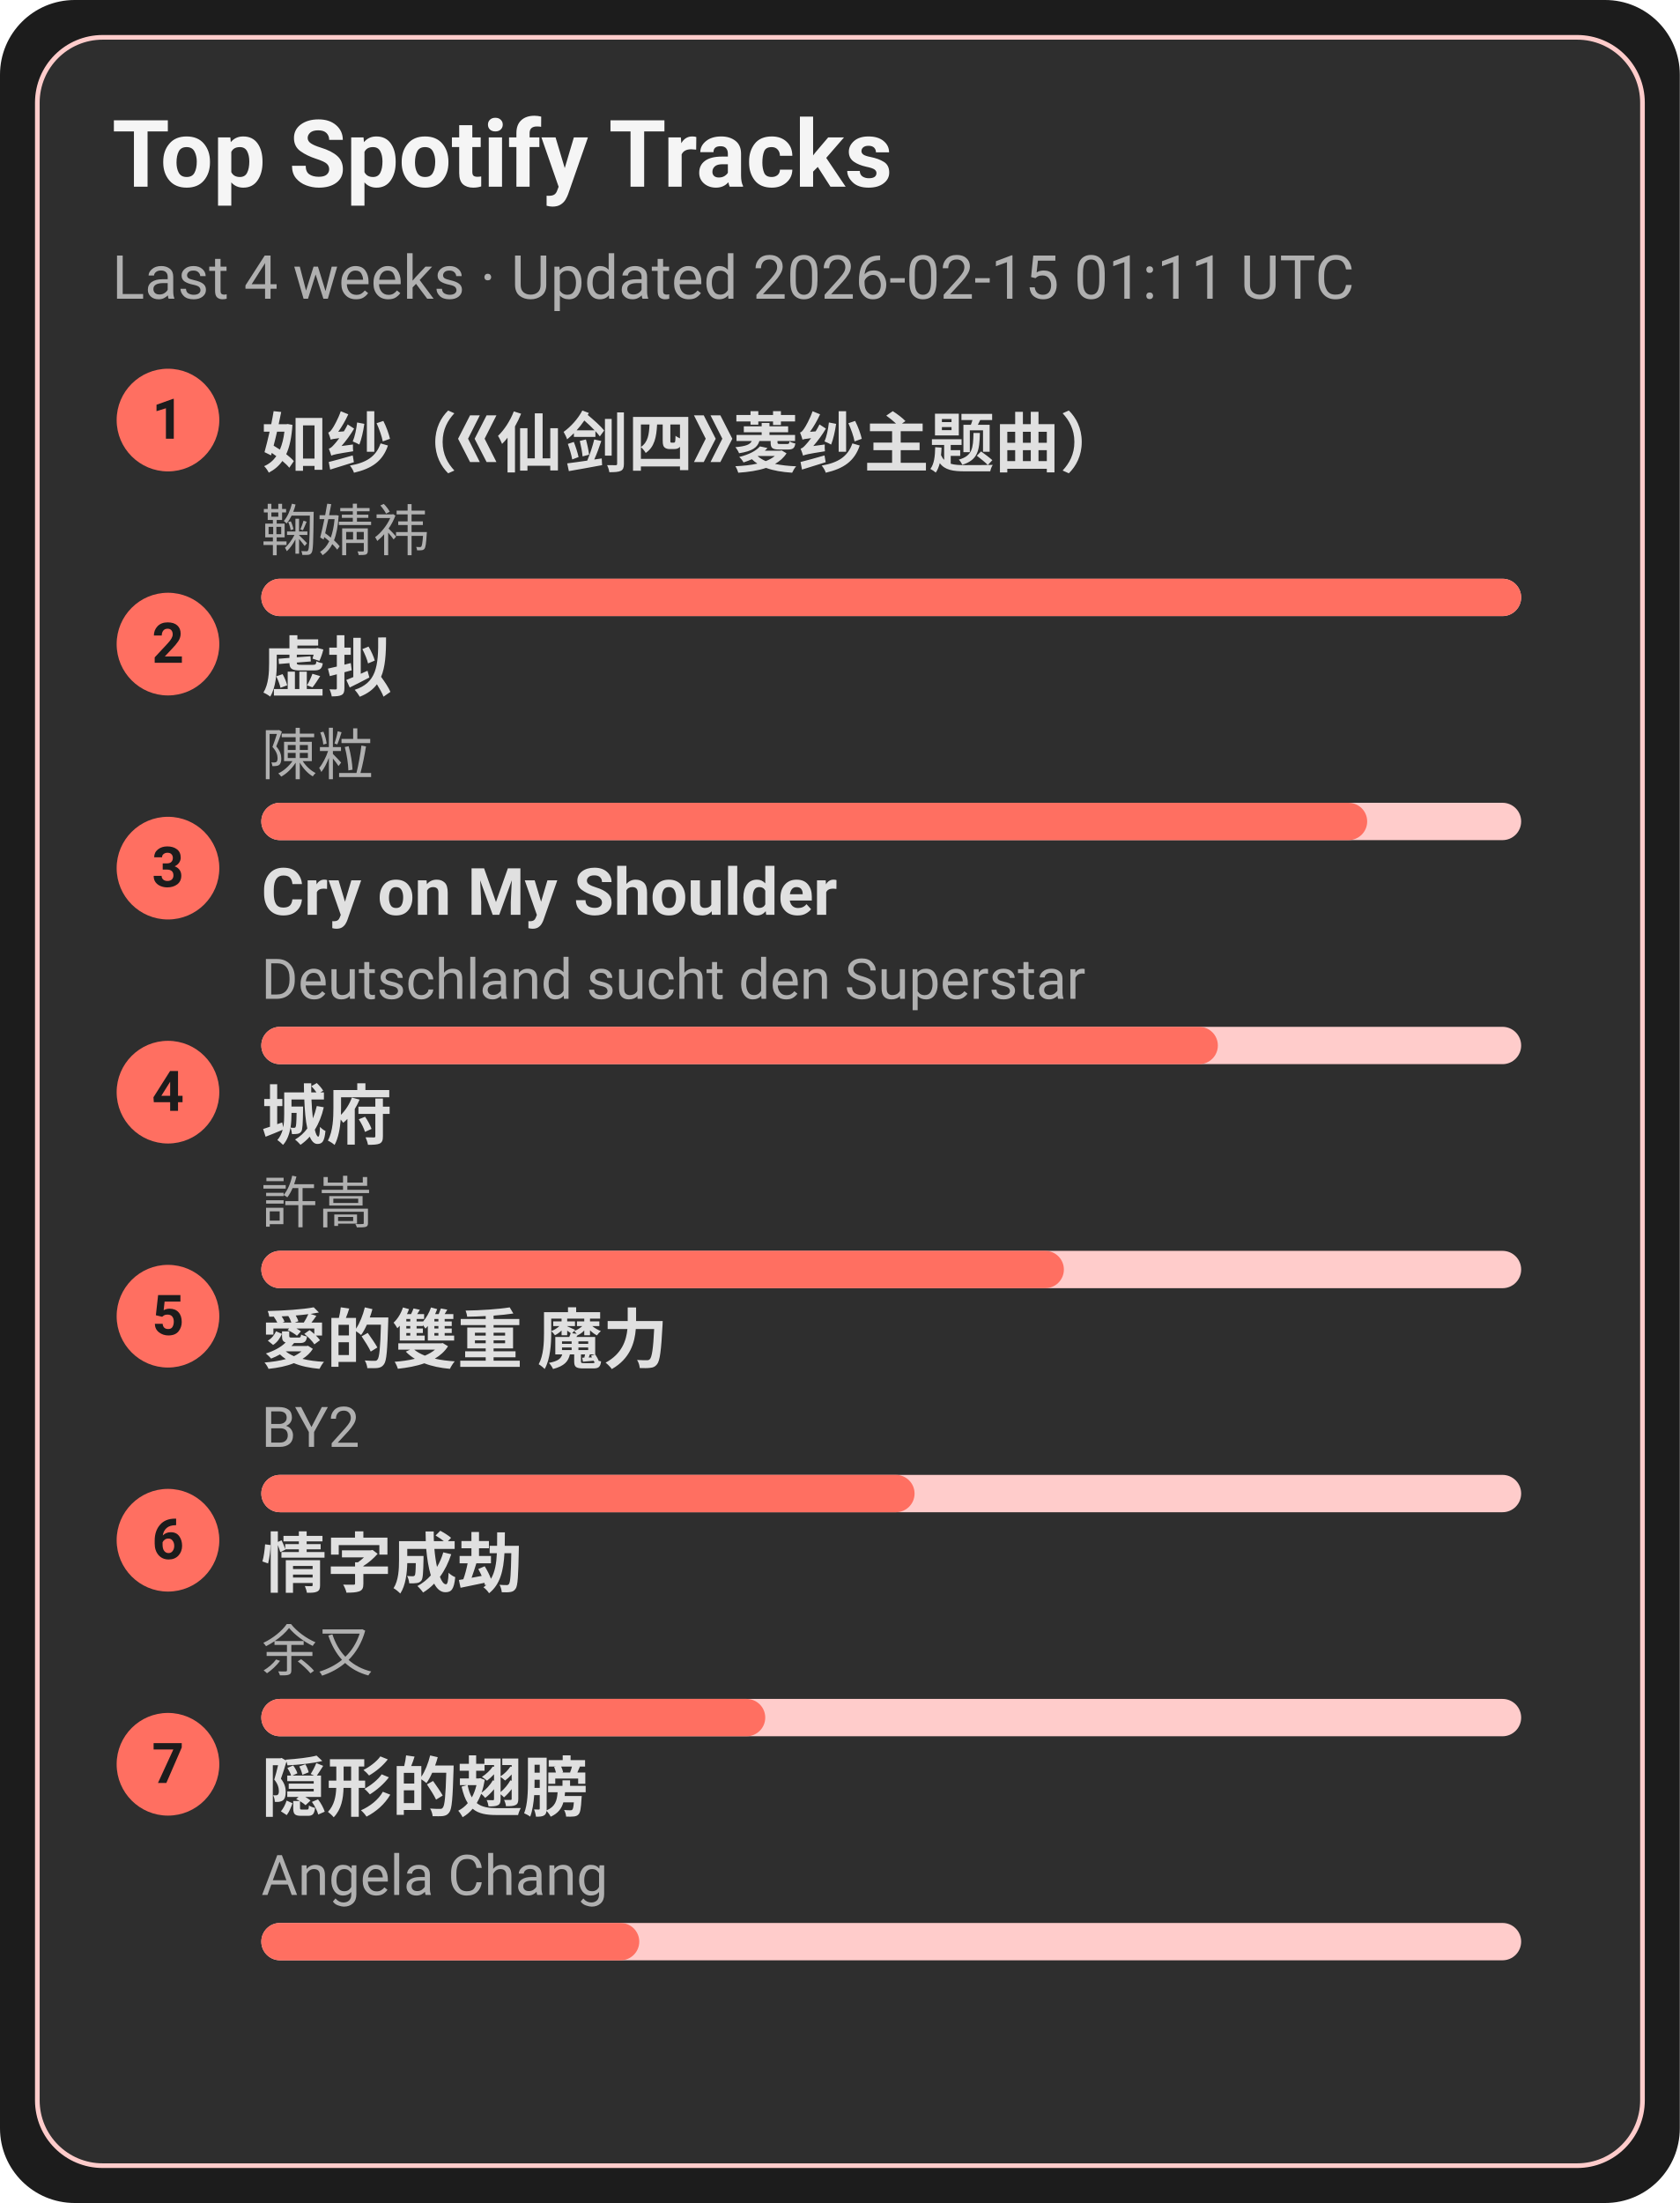
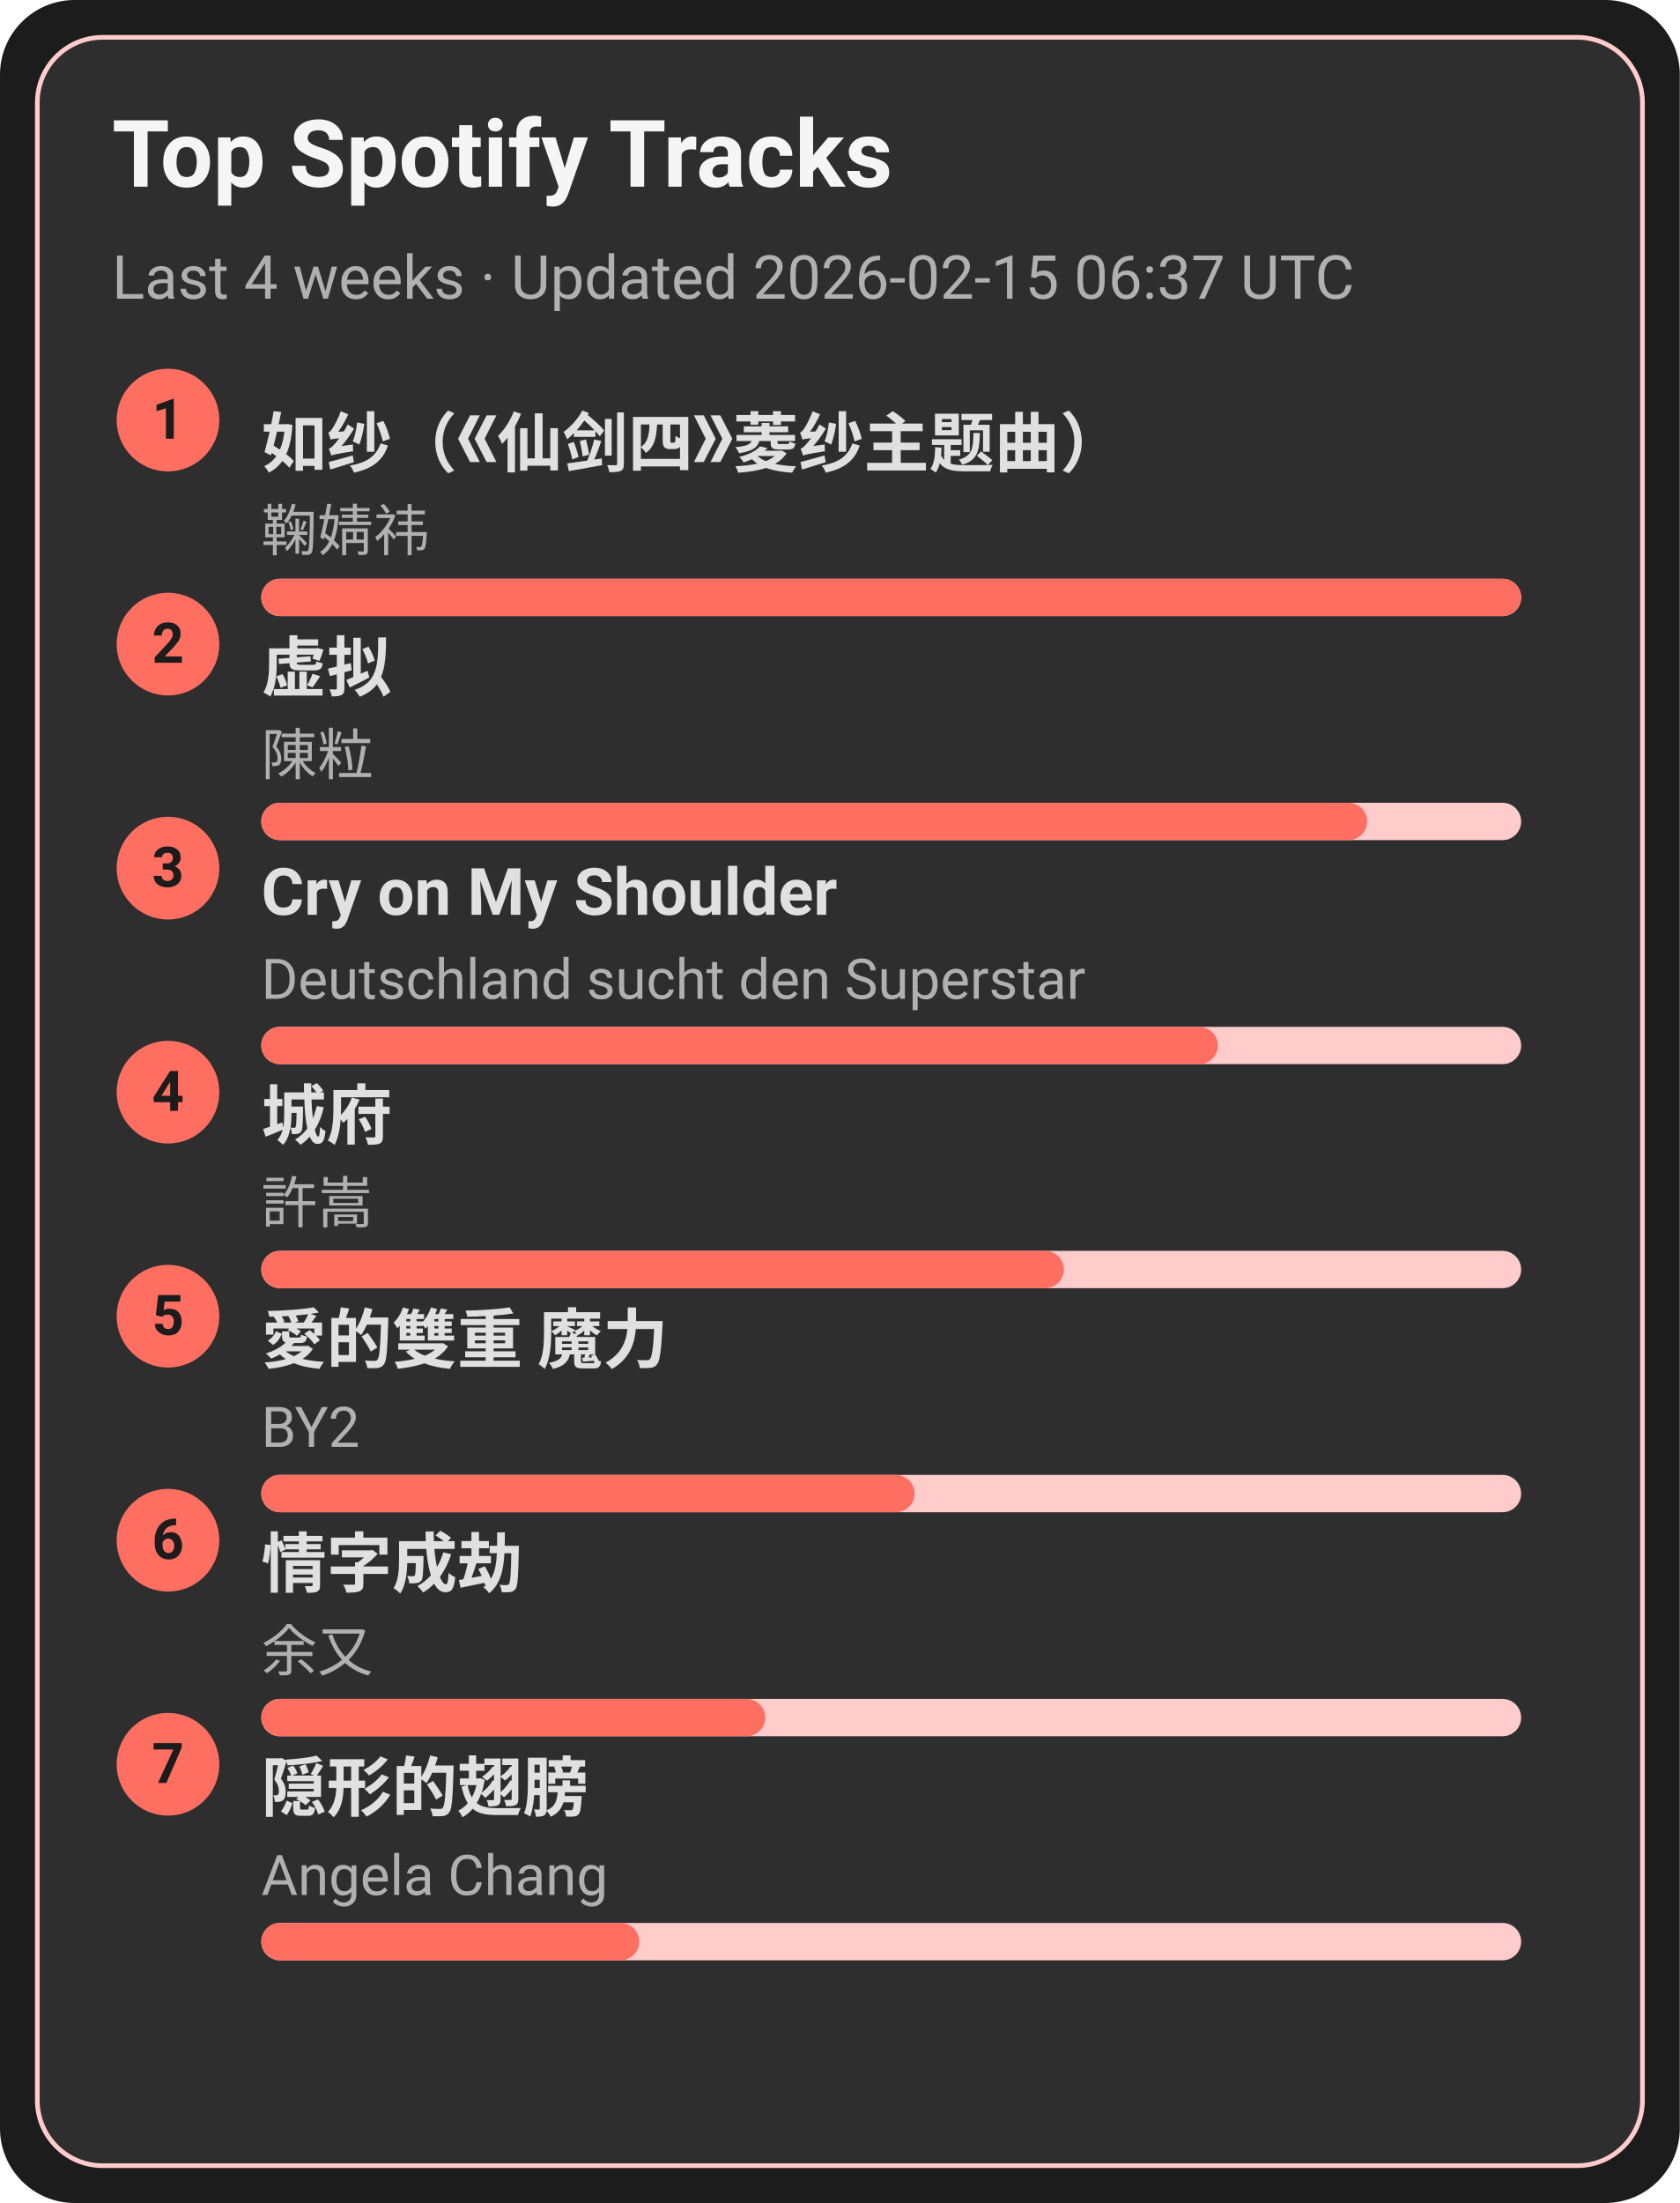
<svg xmlns="http://www.w3.org/2000/svg" width="360" height="472" viewBox="0 0 360 472">
  <style>text{font-family:-apple-system,BlinkMacSystemFont,Segoe UI,Roboto,Ubuntu,Helvetica Neue,Arial,Noto Sans,sans-serif}</style>
  <rect width="360" height="472" rx="16" fill="#1c1c1c" />
  <rect x="8" y="8" width="344" height="456" rx="14" fill="#2e2e2e" stroke="#ffcccb" />
  <text x="24" y="40" font-size="20" fill="#f5f5f5" font-weight="600">Top Spotify Tracks</text>
-   <text x="24" y="64" font-size="13" fill="#b0b0b0">Last 4 weeks · Updated 2026-02-15 01:11 UTC</text>
+   <text x="24" y="64" font-size="13" fill="#b0b0b0">Last 4 weeks · Updated 2026-02-15 06:37 UTC</text>
  <circle cx="36" cy="90" r="11" fill="#ff6f61" />
  <text x="36" y="94" text-anchor="middle" font-size="12" fill="#1c1c1c" font-weight="700">1</text>
  <a href="https://open.spotify.com/track/69FUNgvEVkNbHq43lgvdme" target="_blank" rel="noopener noreferrer">
    <text x="56" y="100" font-size="14" fill="#e0e0e0" font-weight="600">如纱（《仙剑四》菱纱主题曲）</text>
  </a>
  <text x="56" y="118" font-size="12" fill="#b0b0b0">鞠婧祎</text>
  <rect x="56" y="124" width="270" height="8" rx="4" fill="#ffcccb" />
  <rect x="56" y="124" width="270" height="8" rx="4" fill="#ff6f61" />
  <circle cx="36" cy="138" r="11" fill="#ff6f61" />
  <text x="36" y="142" text-anchor="middle" font-size="12" fill="#1c1c1c" font-weight="700">2</text>
  <a href="https://open.spotify.com/track/5l9sg05BhpfsdLfRvjGsAf" target="_blank" rel="noopener noreferrer">
    <text x="56" y="148" font-size="14" fill="#e0e0e0" font-weight="600">虚拟</text>
  </a>
  <text x="56" y="166" font-size="12" fill="#b0b0b0">陳粒</text>
  <rect x="56" y="172" width="270" height="8" rx="4" fill="#ffcccb" />
  <rect x="56" y="172" width="237" height="8" rx="4" fill="#ff6f61" />
  <circle cx="36" cy="186" r="11" fill="#ff6f61" />
  <text x="36" y="190" text-anchor="middle" font-size="12" fill="#1c1c1c" font-weight="700">3</text>
  <a href="https://open.spotify.com/track/6usmG2MoD0C0Lc2pNgCVWV" target="_blank" rel="noopener noreferrer">
    <text x="56" y="196" font-size="14" fill="#e0e0e0" font-weight="600">Cry on My Shoulder</text>
  </a>
  <text x="56" y="214" font-size="12" fill="#b0b0b0">Deutschland sucht den Superstar</text>
  <rect x="56" y="220" width="270" height="8" rx="4" fill="#ffcccb" />
  <rect x="56" y="220" width="205" height="8" rx="4" fill="#ff6f61" />
  <circle cx="36" cy="234" r="11" fill="#ff6f61" />
  <text x="36" y="238" text-anchor="middle" font-size="12" fill="#1c1c1c" font-weight="700">4</text>
  <a href="https://open.spotify.com/track/4AmlSf7hye0QVpnHCcEoEw" target="_blank" rel="noopener noreferrer">
    <text x="56" y="244" font-size="14" fill="#e0e0e0" font-weight="600">城府</text>
  </a>
  <text x="56" y="262" font-size="12" fill="#b0b0b0">許嵩</text>
  <rect x="56" y="268" width="270" height="8" rx="4" fill="#ffcccb" />
  <rect x="56" y="268" width="172" height="8" rx="4" fill="#ff6f61" />
  <circle cx="36" cy="282" r="11" fill="#ff6f61" />
  <text x="36" y="286" text-anchor="middle" font-size="12" fill="#1c1c1c" font-weight="700">5</text>
  <a href="https://open.spotify.com/track/0yYmS4k3R0TTdDhvOBxRVp" target="_blank" rel="noopener noreferrer">
    <text x="56" y="292" font-size="14" fill="#e0e0e0" font-weight="600">愛的雙重 魔力</text>
  </a>
  <text x="56" y="310" font-size="12" fill="#b0b0b0">BY2</text>
  <rect x="56" y="316" width="270" height="8" rx="4" fill="#ffcccb" />
  <rect x="56" y="316" width="140" height="8" rx="4" fill="#ff6f61" />
  <circle cx="36" cy="330" r="11" fill="#ff6f61" />
  <text x="36" y="334" text-anchor="middle" font-size="12" fill="#1c1c1c" font-weight="700">6</text>
  <a href="https://open.spotify.com/track/6PLof7Z5mvbp9im83J4m3m" target="_blank" rel="noopener noreferrer">
    <text x="56" y="340" font-size="14" fill="#e0e0e0" font-weight="600">情字成劫</text>
  </a>
  <text x="56" y="358" font-size="12" fill="#b0b0b0">余又</text>
  <rect x="56" y="364" width="270" height="8" rx="4" fill="#ffcccb" />
  <rect x="56" y="364" width="108" height="8" rx="4" fill="#ff6f61" />
  <circle cx="36" cy="378" r="11" fill="#ff6f61" />
  <text x="36" y="382" text-anchor="middle" font-size="12" fill="#1c1c1c" font-weight="700">7</text>
  <a href="https://open.spotify.com/track/6Tv5ukQ3xK8WHxJgWMM6vM" target="_blank" rel="noopener noreferrer">
    <text x="56" y="388" font-size="14" fill="#e0e0e0" font-weight="600">隠形的翅膀</text>
  </a>
  <text x="56" y="406" font-size="12" fill="#b0b0b0">Angela Chang</text>
  <rect x="56" y="412" width="270" height="8" rx="4" fill="#ffcccb" />
  <rect x="56" y="412" width="81" height="8" rx="4" fill="#ff6f61" />
</svg>
